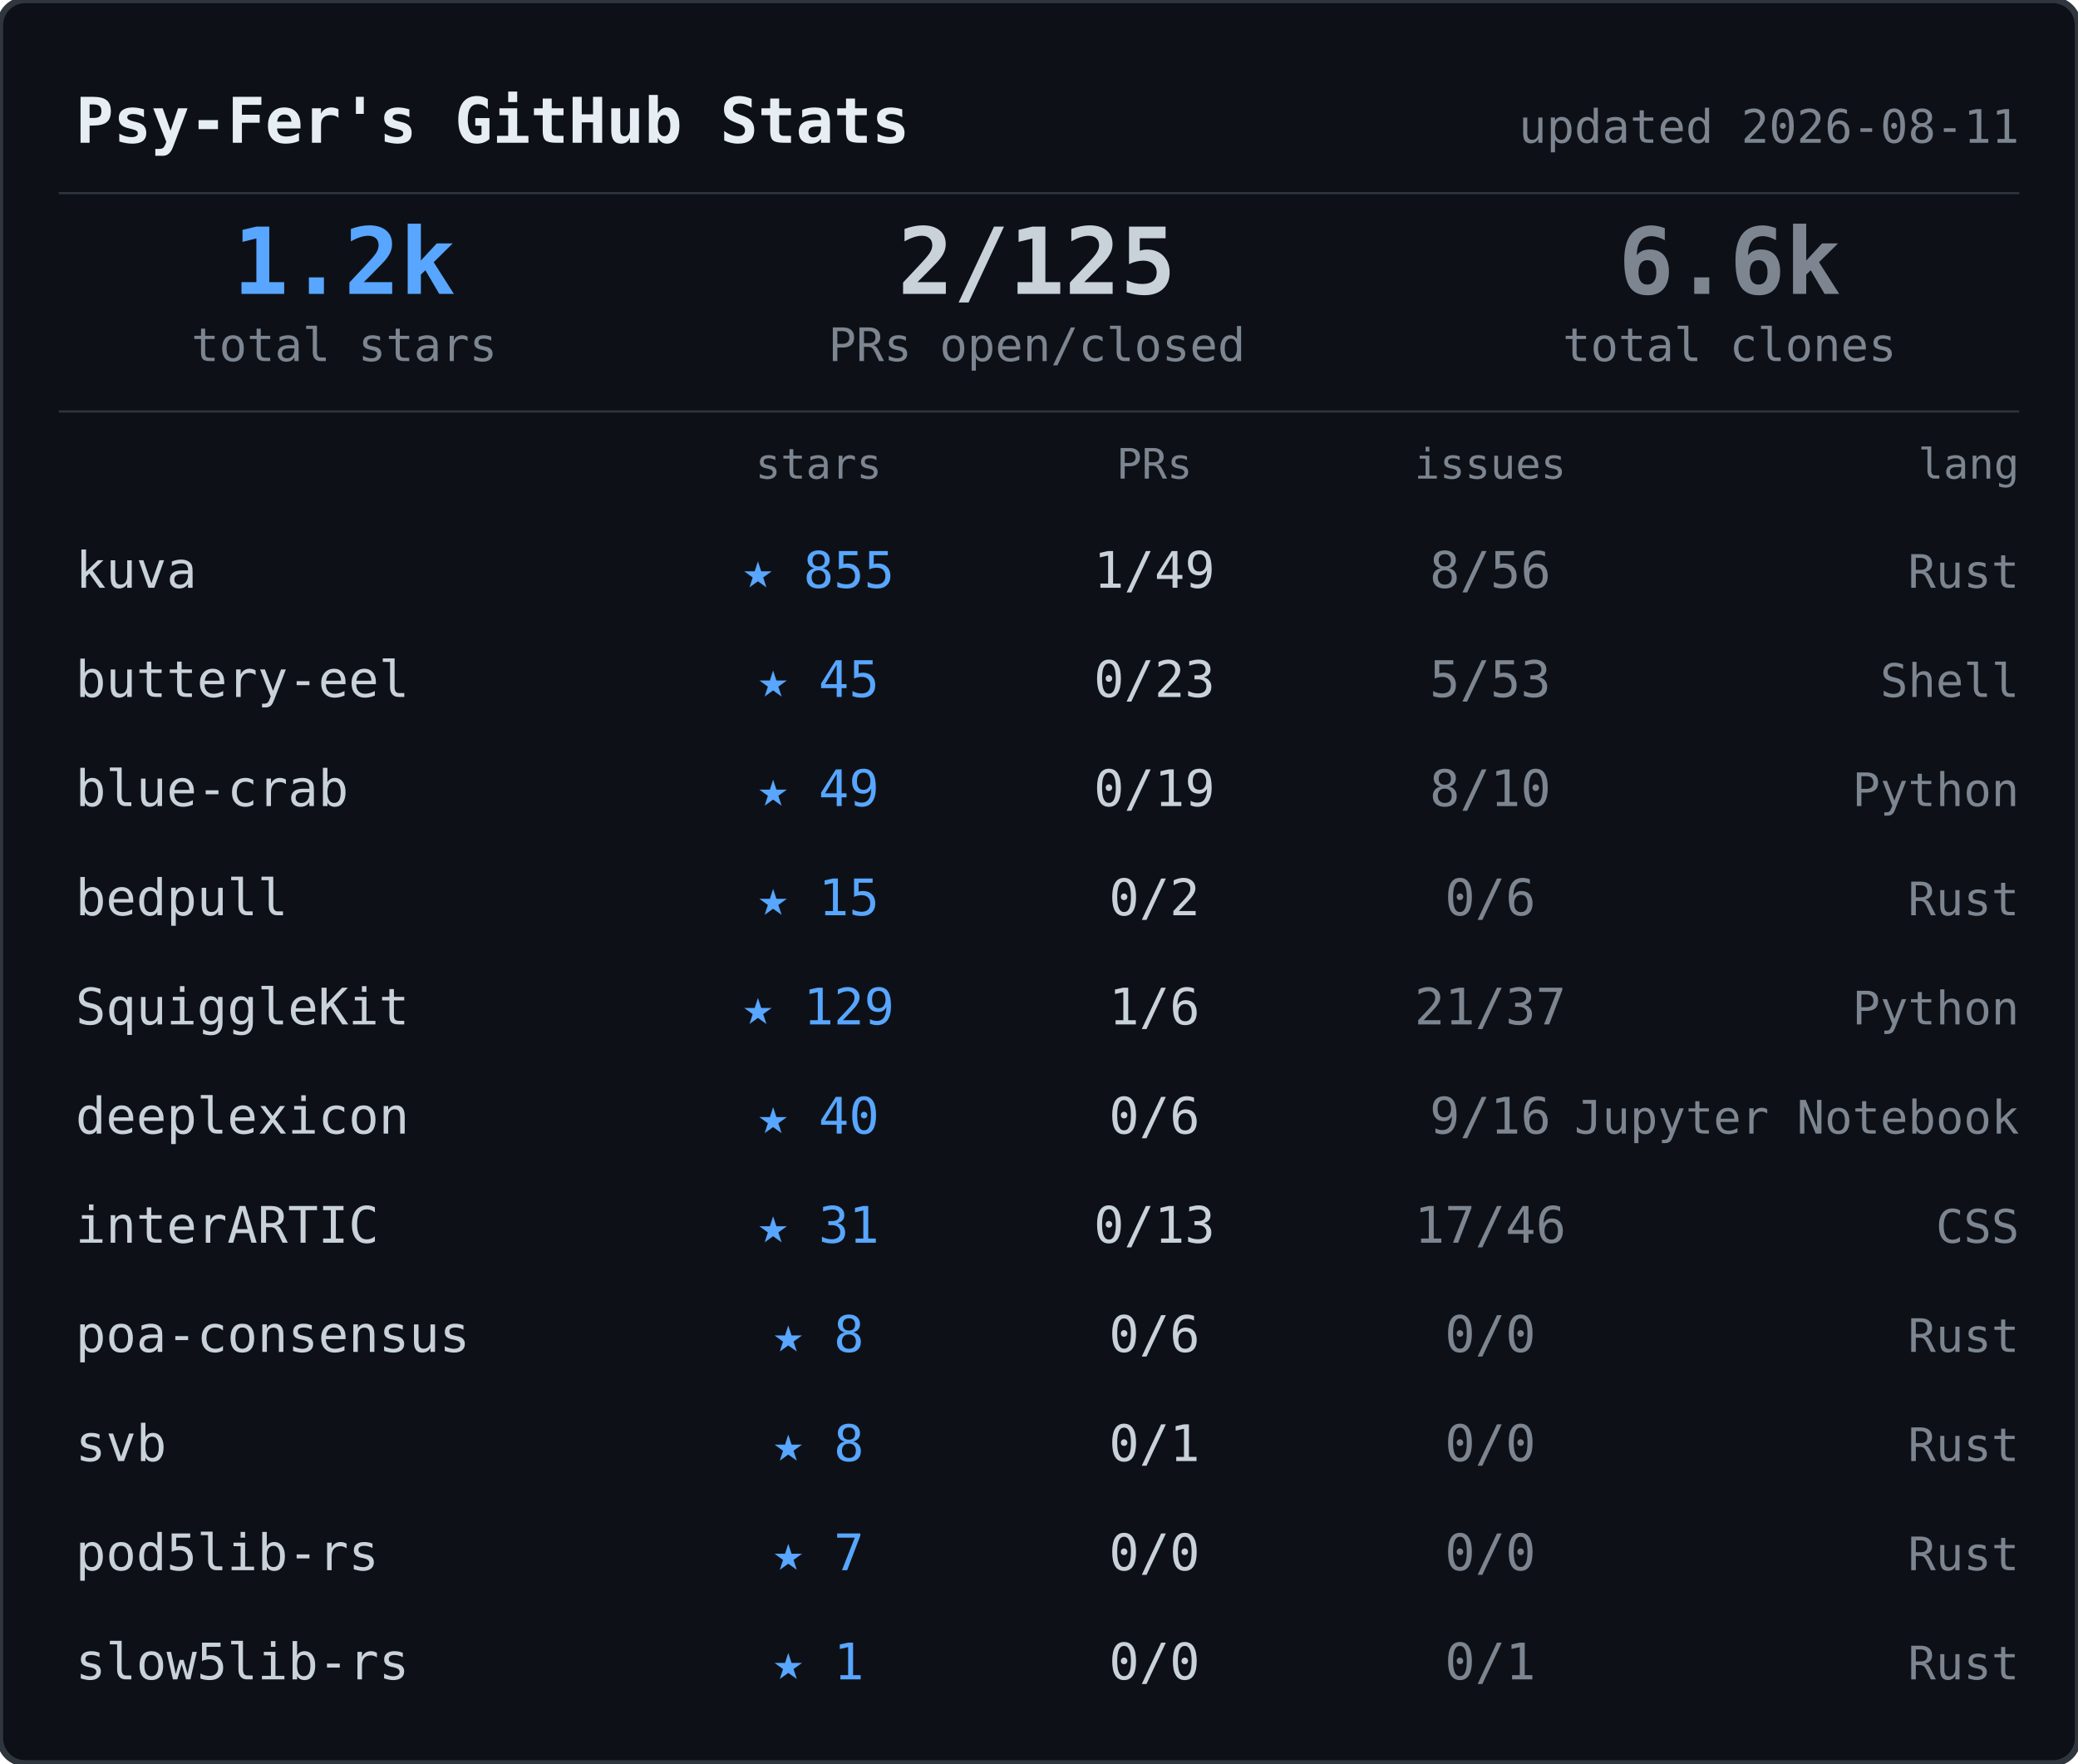
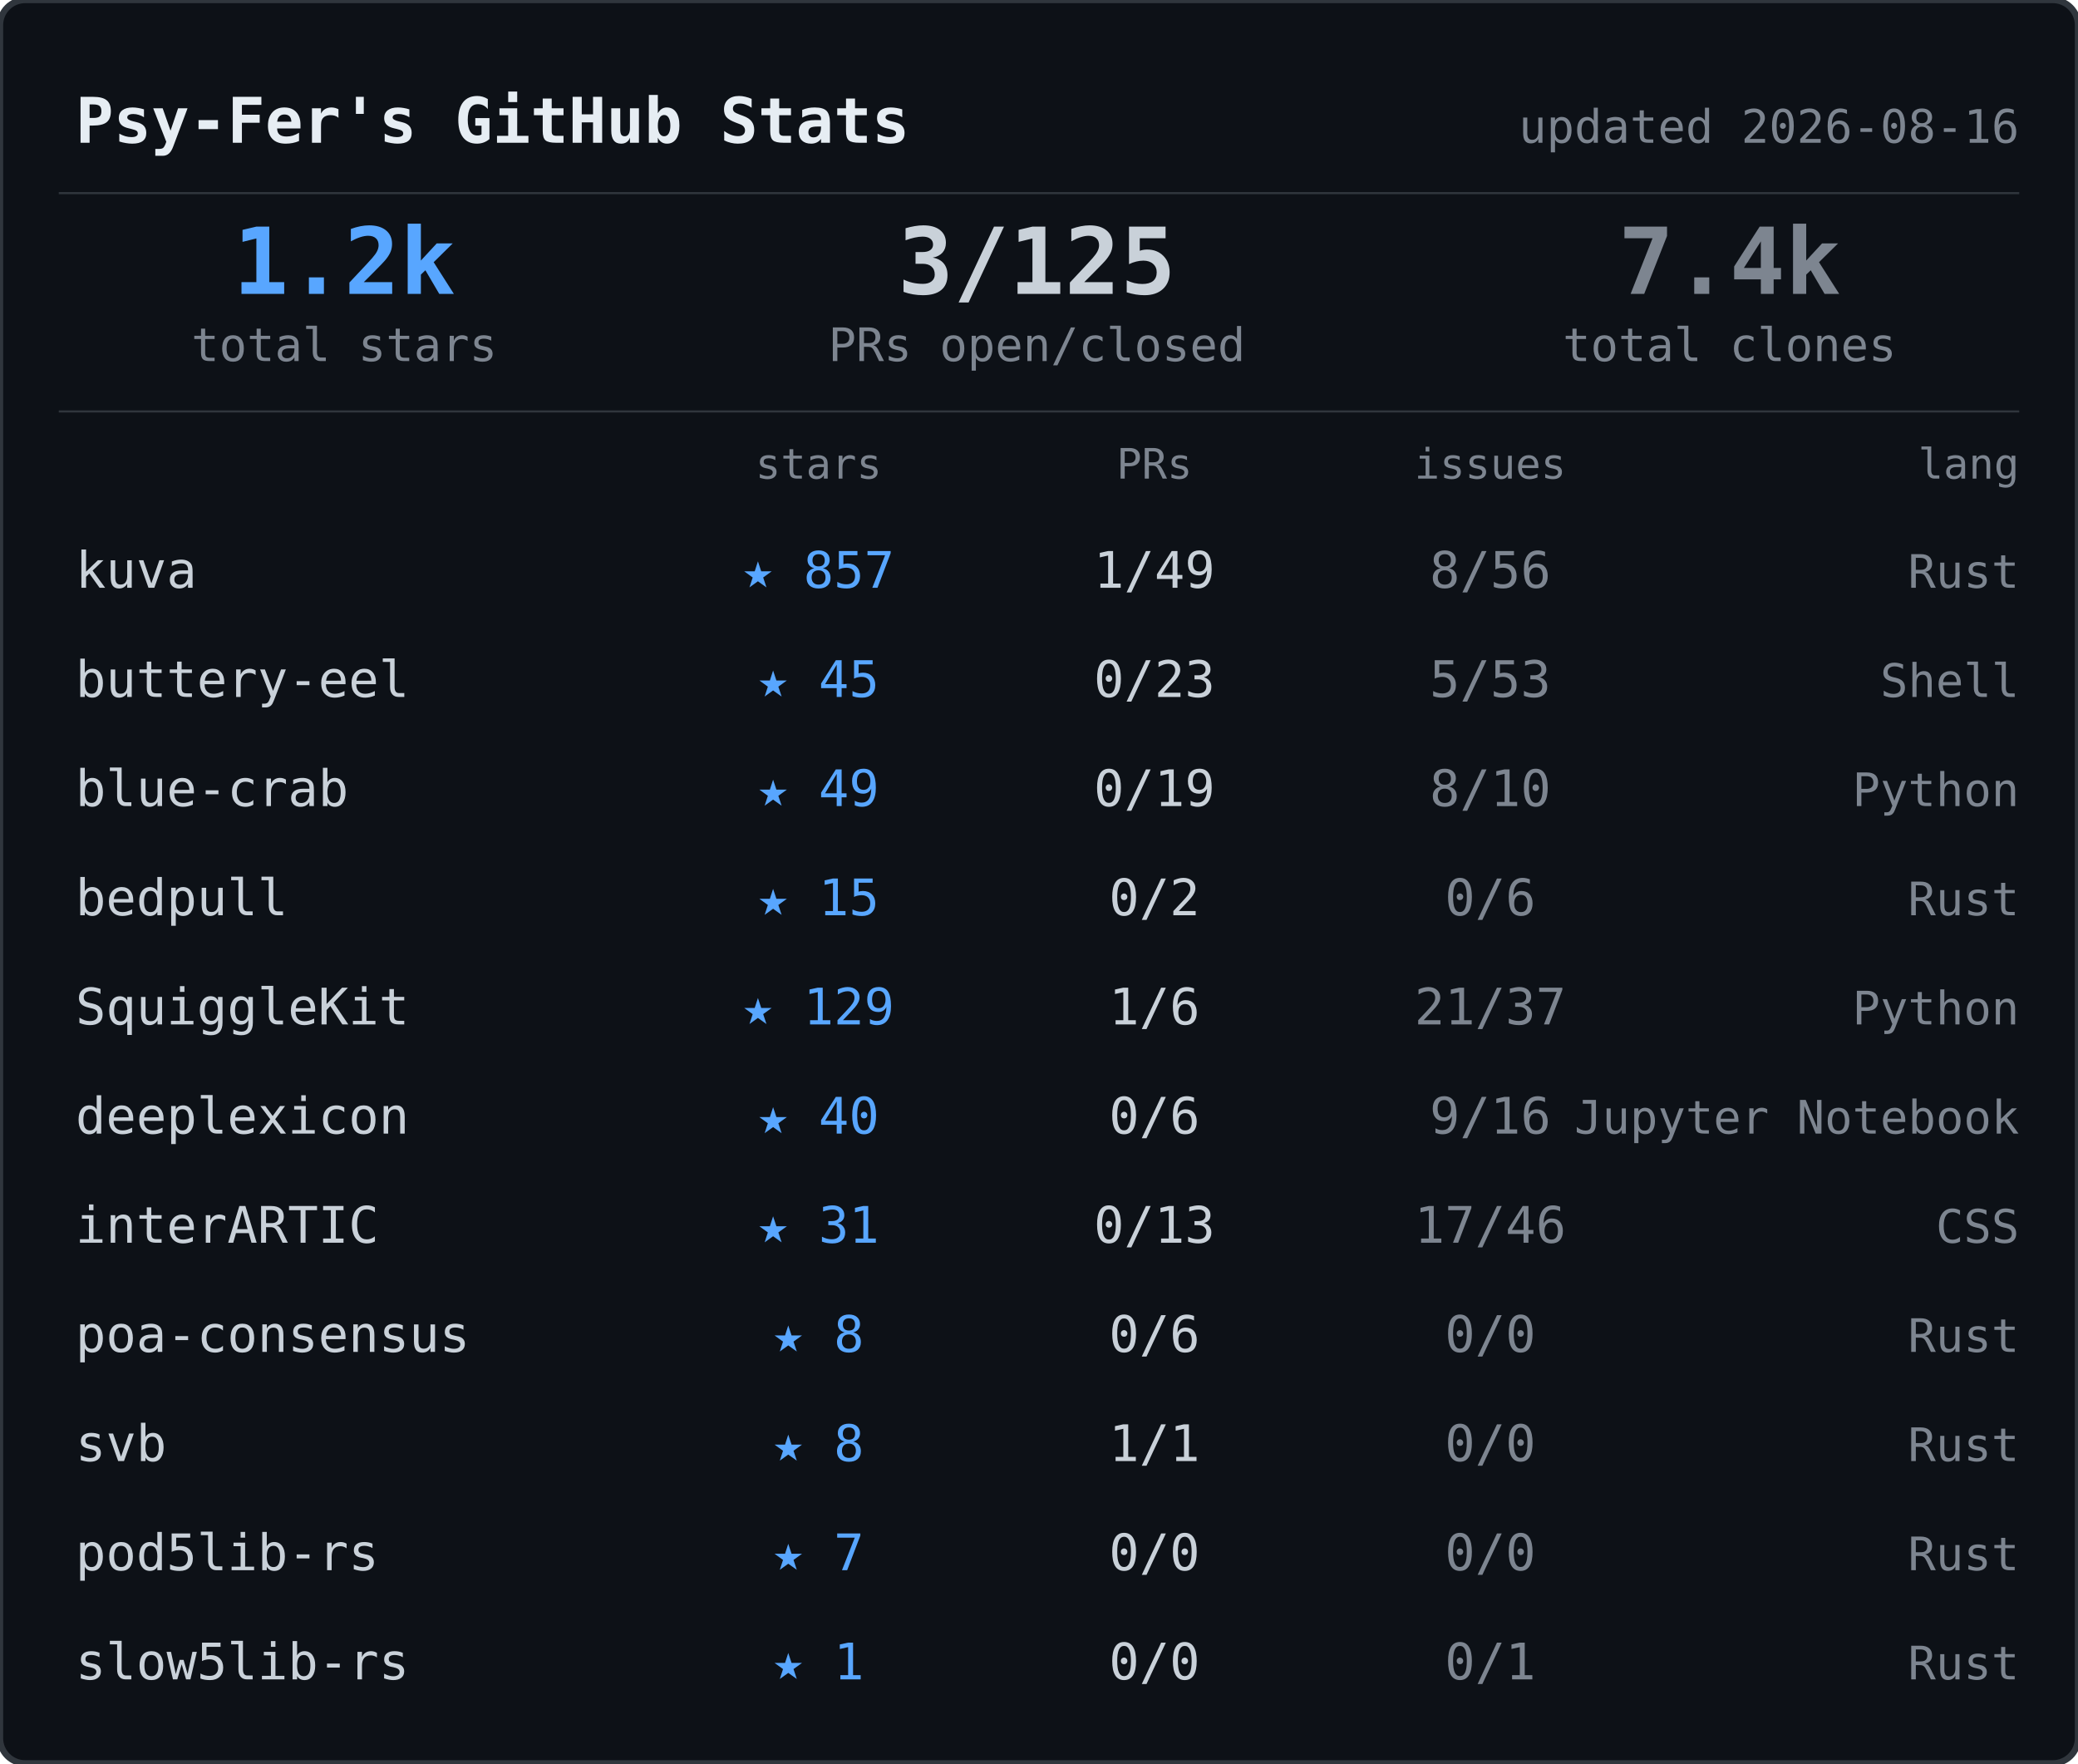
<svg xmlns="http://www.w3.org/2000/svg" width="495" height="420">
  <rect width="495" height="420" rx="6" fill="#0d1117" stroke="#30363d" stroke-width="1.5" />
  <text x="18" y="34" font-family="ui-monospace,SFMono-Regular,SF Mono,Menlo,monospace" font-size="15" font-weight="600" fill="#e6edf3">Psy-Fer's GitHub Stats</text>
-   <text x="481" y="34" font-family="ui-monospace,SFMono-Regular,SF Mono,Menlo,monospace" font-size="11" fill="#7d8590" text-anchor="end">updated 2026-08-11</text>
+   <text x="481" y="34" font-family="ui-monospace,SFMono-Regular,SF Mono,Menlo,monospace" font-size="11" fill="#7d8590" text-anchor="end">updated 2026-08-16</text>
  <line x1="14" y1="46" x2="481" y2="46" stroke="#30363d" stroke-width="0.5" />
  <text x="82" y="70" font-family="ui-monospace,SFMono-Regular,SF Mono,Menlo,monospace" font-size="22" font-weight="700" fill="#58a6ff" text-anchor="middle">1.2k</text>
  <text x="82" y="86" font-family="ui-monospace,SFMono-Regular,SF Mono,Menlo,monospace" font-size="11" fill="#7d8590" text-anchor="middle">total stars</text>
-   <text x="247" y="70" font-family="ui-monospace,SFMono-Regular,SF Mono,Menlo,monospace" font-size="22" font-weight="700" fill="#c9d1d9" text-anchor="middle">2/125</text>
+   <text x="247" y="70" font-family="ui-monospace,SFMono-Regular,SF Mono,Menlo,monospace" font-size="22" font-weight="700" fill="#c9d1d9" text-anchor="middle">3/125</text>
  <text x="247" y="86" font-family="ui-monospace,SFMono-Regular,SF Mono,Menlo,monospace" font-size="11" fill="#7d8590" text-anchor="middle">PRs open/closed</text>
-   <text x="412" y="70" font-family="ui-monospace,SFMono-Regular,SF Mono,Menlo,monospace" font-size="22" font-weight="700" fill="#7d8590" text-anchor="middle">6.6k</text>
+   <text x="412" y="70" font-family="ui-monospace,SFMono-Regular,SF Mono,Menlo,monospace" font-size="22" font-weight="700" fill="#7d8590" text-anchor="middle">7.4k</text>
  <text x="412" y="86" font-family="ui-monospace,SFMono-Regular,SF Mono,Menlo,monospace" font-size="11" fill="#7d8590" text-anchor="middle">total clones</text>
  <line x1="14" y1="98" x2="481" y2="98" stroke="#30363d" stroke-width="0.5" />
  <text x="195" y="114" font-family="ui-monospace,SFMono-Regular,SF Mono,Menlo,monospace" font-size="10" fill="#7d8590" text-anchor="middle">stars</text>
  <text x="275" y="114" font-family="ui-monospace,SFMono-Regular,SF Mono,Menlo,monospace" font-size="10" fill="#7d8590" text-anchor="middle">PRs</text>
  <text x="355" y="114" font-family="ui-monospace,SFMono-Regular,SF Mono,Menlo,monospace" font-size="10" fill="#7d8590" text-anchor="middle">issues</text>
  <text x="481" y="114" font-family="ui-monospace,SFMono-Regular,SF Mono,Menlo,monospace" font-size="10" fill="#7d8590" text-anchor="end">lang</text>
  <text x="18" y="140" font-family="ui-monospace,SFMono-Regular,SF Mono,Menlo,monospace" font-size="12" fill="#c9d1d9">kuva</text>
-   <text x="195" y="140" font-family="ui-monospace,SFMono-Regular,SF Mono,Menlo,monospace" font-size="12" fill="#58a6ff" text-anchor="middle">★ 855</text>
+   <text x="195" y="140" font-family="ui-monospace,SFMono-Regular,SF Mono,Menlo,monospace" font-size="12" fill="#58a6ff" text-anchor="middle">★ 857</text>
  <text x="275" y="140" font-family="ui-monospace,SFMono-Regular,SF Mono,Menlo,monospace" font-size="12" fill="#c9d1d9" text-anchor="middle">1/49</text>
  <text x="355" y="140" font-family="ui-monospace,SFMono-Regular,SF Mono,Menlo,monospace" font-size="12" fill="#7d8590" text-anchor="middle">8/56</text>
  <text x="481" y="140" font-family="ui-monospace,SFMono-Regular,SF Mono,Menlo,monospace" font-size="11" fill="#7d8590" text-anchor="end">Rust</text>
  <text x="18" y="166" font-family="ui-monospace,SFMono-Regular,SF Mono,Menlo,monospace" font-size="12" fill="#c9d1d9">buttery-eel</text>
  <text x="195" y="166" font-family="ui-monospace,SFMono-Regular,SF Mono,Menlo,monospace" font-size="12" fill="#58a6ff" text-anchor="middle">★ 45</text>
  <text x="275" y="166" font-family="ui-monospace,SFMono-Regular,SF Mono,Menlo,monospace" font-size="12" fill="#c9d1d9" text-anchor="middle">0/23</text>
  <text x="355" y="166" font-family="ui-monospace,SFMono-Regular,SF Mono,Menlo,monospace" font-size="12" fill="#7d8590" text-anchor="middle">5/53</text>
  <text x="481" y="166" font-family="ui-monospace,SFMono-Regular,SF Mono,Menlo,monospace" font-size="11" fill="#7d8590" text-anchor="end">Shell</text>
  <text x="18" y="192" font-family="ui-monospace,SFMono-Regular,SF Mono,Menlo,monospace" font-size="12" fill="#c9d1d9">blue-crab</text>
  <text x="195" y="192" font-family="ui-monospace,SFMono-Regular,SF Mono,Menlo,monospace" font-size="12" fill="#58a6ff" text-anchor="middle">★ 49</text>
  <text x="275" y="192" font-family="ui-monospace,SFMono-Regular,SF Mono,Menlo,monospace" font-size="12" fill="#c9d1d9" text-anchor="middle">0/19</text>
  <text x="355" y="192" font-family="ui-monospace,SFMono-Regular,SF Mono,Menlo,monospace" font-size="12" fill="#7d8590" text-anchor="middle">8/10</text>
  <text x="481" y="192" font-family="ui-monospace,SFMono-Regular,SF Mono,Menlo,monospace" font-size="11" fill="#7d8590" text-anchor="end">Python</text>
  <text x="18" y="218" font-family="ui-monospace,SFMono-Regular,SF Mono,Menlo,monospace" font-size="12" fill="#c9d1d9">bedpull</text>
  <text x="195" y="218" font-family="ui-monospace,SFMono-Regular,SF Mono,Menlo,monospace" font-size="12" fill="#58a6ff" text-anchor="middle">★ 15</text>
  <text x="275" y="218" font-family="ui-monospace,SFMono-Regular,SF Mono,Menlo,monospace" font-size="12" fill="#c9d1d9" text-anchor="middle">0/2</text>
  <text x="355" y="218" font-family="ui-monospace,SFMono-Regular,SF Mono,Menlo,monospace" font-size="12" fill="#7d8590" text-anchor="middle">0/6</text>
  <text x="481" y="218" font-family="ui-monospace,SFMono-Regular,SF Mono,Menlo,monospace" font-size="11" fill="#7d8590" text-anchor="end">Rust</text>
  <text x="18" y="244" font-family="ui-monospace,SFMono-Regular,SF Mono,Menlo,monospace" font-size="12" fill="#c9d1d9">SquiggleKit</text>
  <text x="195" y="244" font-family="ui-monospace,SFMono-Regular,SF Mono,Menlo,monospace" font-size="12" fill="#58a6ff" text-anchor="middle">★ 129</text>
  <text x="275" y="244" font-family="ui-monospace,SFMono-Regular,SF Mono,Menlo,monospace" font-size="12" fill="#c9d1d9" text-anchor="middle">1/6</text>
  <text x="355" y="244" font-family="ui-monospace,SFMono-Regular,SF Mono,Menlo,monospace" font-size="12" fill="#7d8590" text-anchor="middle">21/37</text>
  <text x="481" y="244" font-family="ui-monospace,SFMono-Regular,SF Mono,Menlo,monospace" font-size="11" fill="#7d8590" text-anchor="end">Python</text>
  <text x="18" y="270" font-family="ui-monospace,SFMono-Regular,SF Mono,Menlo,monospace" font-size="12" fill="#c9d1d9">deeplexicon</text>
  <text x="195" y="270" font-family="ui-monospace,SFMono-Regular,SF Mono,Menlo,monospace" font-size="12" fill="#58a6ff" text-anchor="middle">★ 40</text>
  <text x="275" y="270" font-family="ui-monospace,SFMono-Regular,SF Mono,Menlo,monospace" font-size="12" fill="#c9d1d9" text-anchor="middle">0/6</text>
  <text x="355" y="270" font-family="ui-monospace,SFMono-Regular,SF Mono,Menlo,monospace" font-size="12" fill="#7d8590" text-anchor="middle">9/16</text>
  <text x="481" y="270" font-family="ui-monospace,SFMono-Regular,SF Mono,Menlo,monospace" font-size="11" fill="#7d8590" text-anchor="end">Jupyter Notebook</text>
  <text x="18" y="296" font-family="ui-monospace,SFMono-Regular,SF Mono,Menlo,monospace" font-size="12" fill="#c9d1d9">interARTIC</text>
  <text x="195" y="296" font-family="ui-monospace,SFMono-Regular,SF Mono,Menlo,monospace" font-size="12" fill="#58a6ff" text-anchor="middle">★ 31</text>
  <text x="275" y="296" font-family="ui-monospace,SFMono-Regular,SF Mono,Menlo,monospace" font-size="12" fill="#c9d1d9" text-anchor="middle">0/13</text>
  <text x="355" y="296" font-family="ui-monospace,SFMono-Regular,SF Mono,Menlo,monospace" font-size="12" fill="#7d8590" text-anchor="middle">17/46</text>
  <text x="481" y="296" font-family="ui-monospace,SFMono-Regular,SF Mono,Menlo,monospace" font-size="11" fill="#7d8590" text-anchor="end">CSS</text>
  <text x="18" y="322" font-family="ui-monospace,SFMono-Regular,SF Mono,Menlo,monospace" font-size="12" fill="#c9d1d9">poa-consensus</text>
  <text x="195" y="322" font-family="ui-monospace,SFMono-Regular,SF Mono,Menlo,monospace" font-size="12" fill="#58a6ff" text-anchor="middle">★ 8</text>
  <text x="275" y="322" font-family="ui-monospace,SFMono-Regular,SF Mono,Menlo,monospace" font-size="12" fill="#c9d1d9" text-anchor="middle">0/6</text>
  <text x="355" y="322" font-family="ui-monospace,SFMono-Regular,SF Mono,Menlo,monospace" font-size="12" fill="#7d8590" text-anchor="middle">0/0</text>
  <text x="481" y="322" font-family="ui-monospace,SFMono-Regular,SF Mono,Menlo,monospace" font-size="11" fill="#7d8590" text-anchor="end">Rust</text>
  <text x="18" y="348" font-family="ui-monospace,SFMono-Regular,SF Mono,Menlo,monospace" font-size="12" fill="#c9d1d9">svb</text>
  <text x="195" y="348" font-family="ui-monospace,SFMono-Regular,SF Mono,Menlo,monospace" font-size="12" fill="#58a6ff" text-anchor="middle">★ 8</text>
-   <text x="275" y="348" font-family="ui-monospace,SFMono-Regular,SF Mono,Menlo,monospace" font-size="12" fill="#c9d1d9" text-anchor="middle">0/1</text>
+   <text x="275" y="348" font-family="ui-monospace,SFMono-Regular,SF Mono,Menlo,monospace" font-size="12" fill="#c9d1d9" text-anchor="middle">1/1</text>
  <text x="355" y="348" font-family="ui-monospace,SFMono-Regular,SF Mono,Menlo,monospace" font-size="12" fill="#7d8590" text-anchor="middle">0/0</text>
  <text x="481" y="348" font-family="ui-monospace,SFMono-Regular,SF Mono,Menlo,monospace" font-size="11" fill="#7d8590" text-anchor="end">Rust</text>
  <text x="18" y="374" font-family="ui-monospace,SFMono-Regular,SF Mono,Menlo,monospace" font-size="12" fill="#c9d1d9">pod5lib-rs</text>
  <text x="195" y="374" font-family="ui-monospace,SFMono-Regular,SF Mono,Menlo,monospace" font-size="12" fill="#58a6ff" text-anchor="middle">★ 7</text>
  <text x="275" y="374" font-family="ui-monospace,SFMono-Regular,SF Mono,Menlo,monospace" font-size="12" fill="#c9d1d9" text-anchor="middle">0/0</text>
  <text x="355" y="374" font-family="ui-monospace,SFMono-Regular,SF Mono,Menlo,monospace" font-size="12" fill="#7d8590" text-anchor="middle">0/0</text>
  <text x="481" y="374" font-family="ui-monospace,SFMono-Regular,SF Mono,Menlo,monospace" font-size="11" fill="#7d8590" text-anchor="end">Rust</text>
  <text x="18" y="400" font-family="ui-monospace,SFMono-Regular,SF Mono,Menlo,monospace" font-size="12" fill="#c9d1d9">slow5lib-rs</text>
  <text x="195" y="400" font-family="ui-monospace,SFMono-Regular,SF Mono,Menlo,monospace" font-size="12" fill="#58a6ff" text-anchor="middle">★ 1</text>
  <text x="275" y="400" font-family="ui-monospace,SFMono-Regular,SF Mono,Menlo,monospace" font-size="12" fill="#c9d1d9" text-anchor="middle">0/0</text>
  <text x="355" y="400" font-family="ui-monospace,SFMono-Regular,SF Mono,Menlo,monospace" font-size="12" fill="#7d8590" text-anchor="middle">0/1</text>
  <text x="481" y="400" font-family="ui-monospace,SFMono-Regular,SF Mono,Menlo,monospace" font-size="11" fill="#7d8590" text-anchor="end">Rust</text>
</svg>
